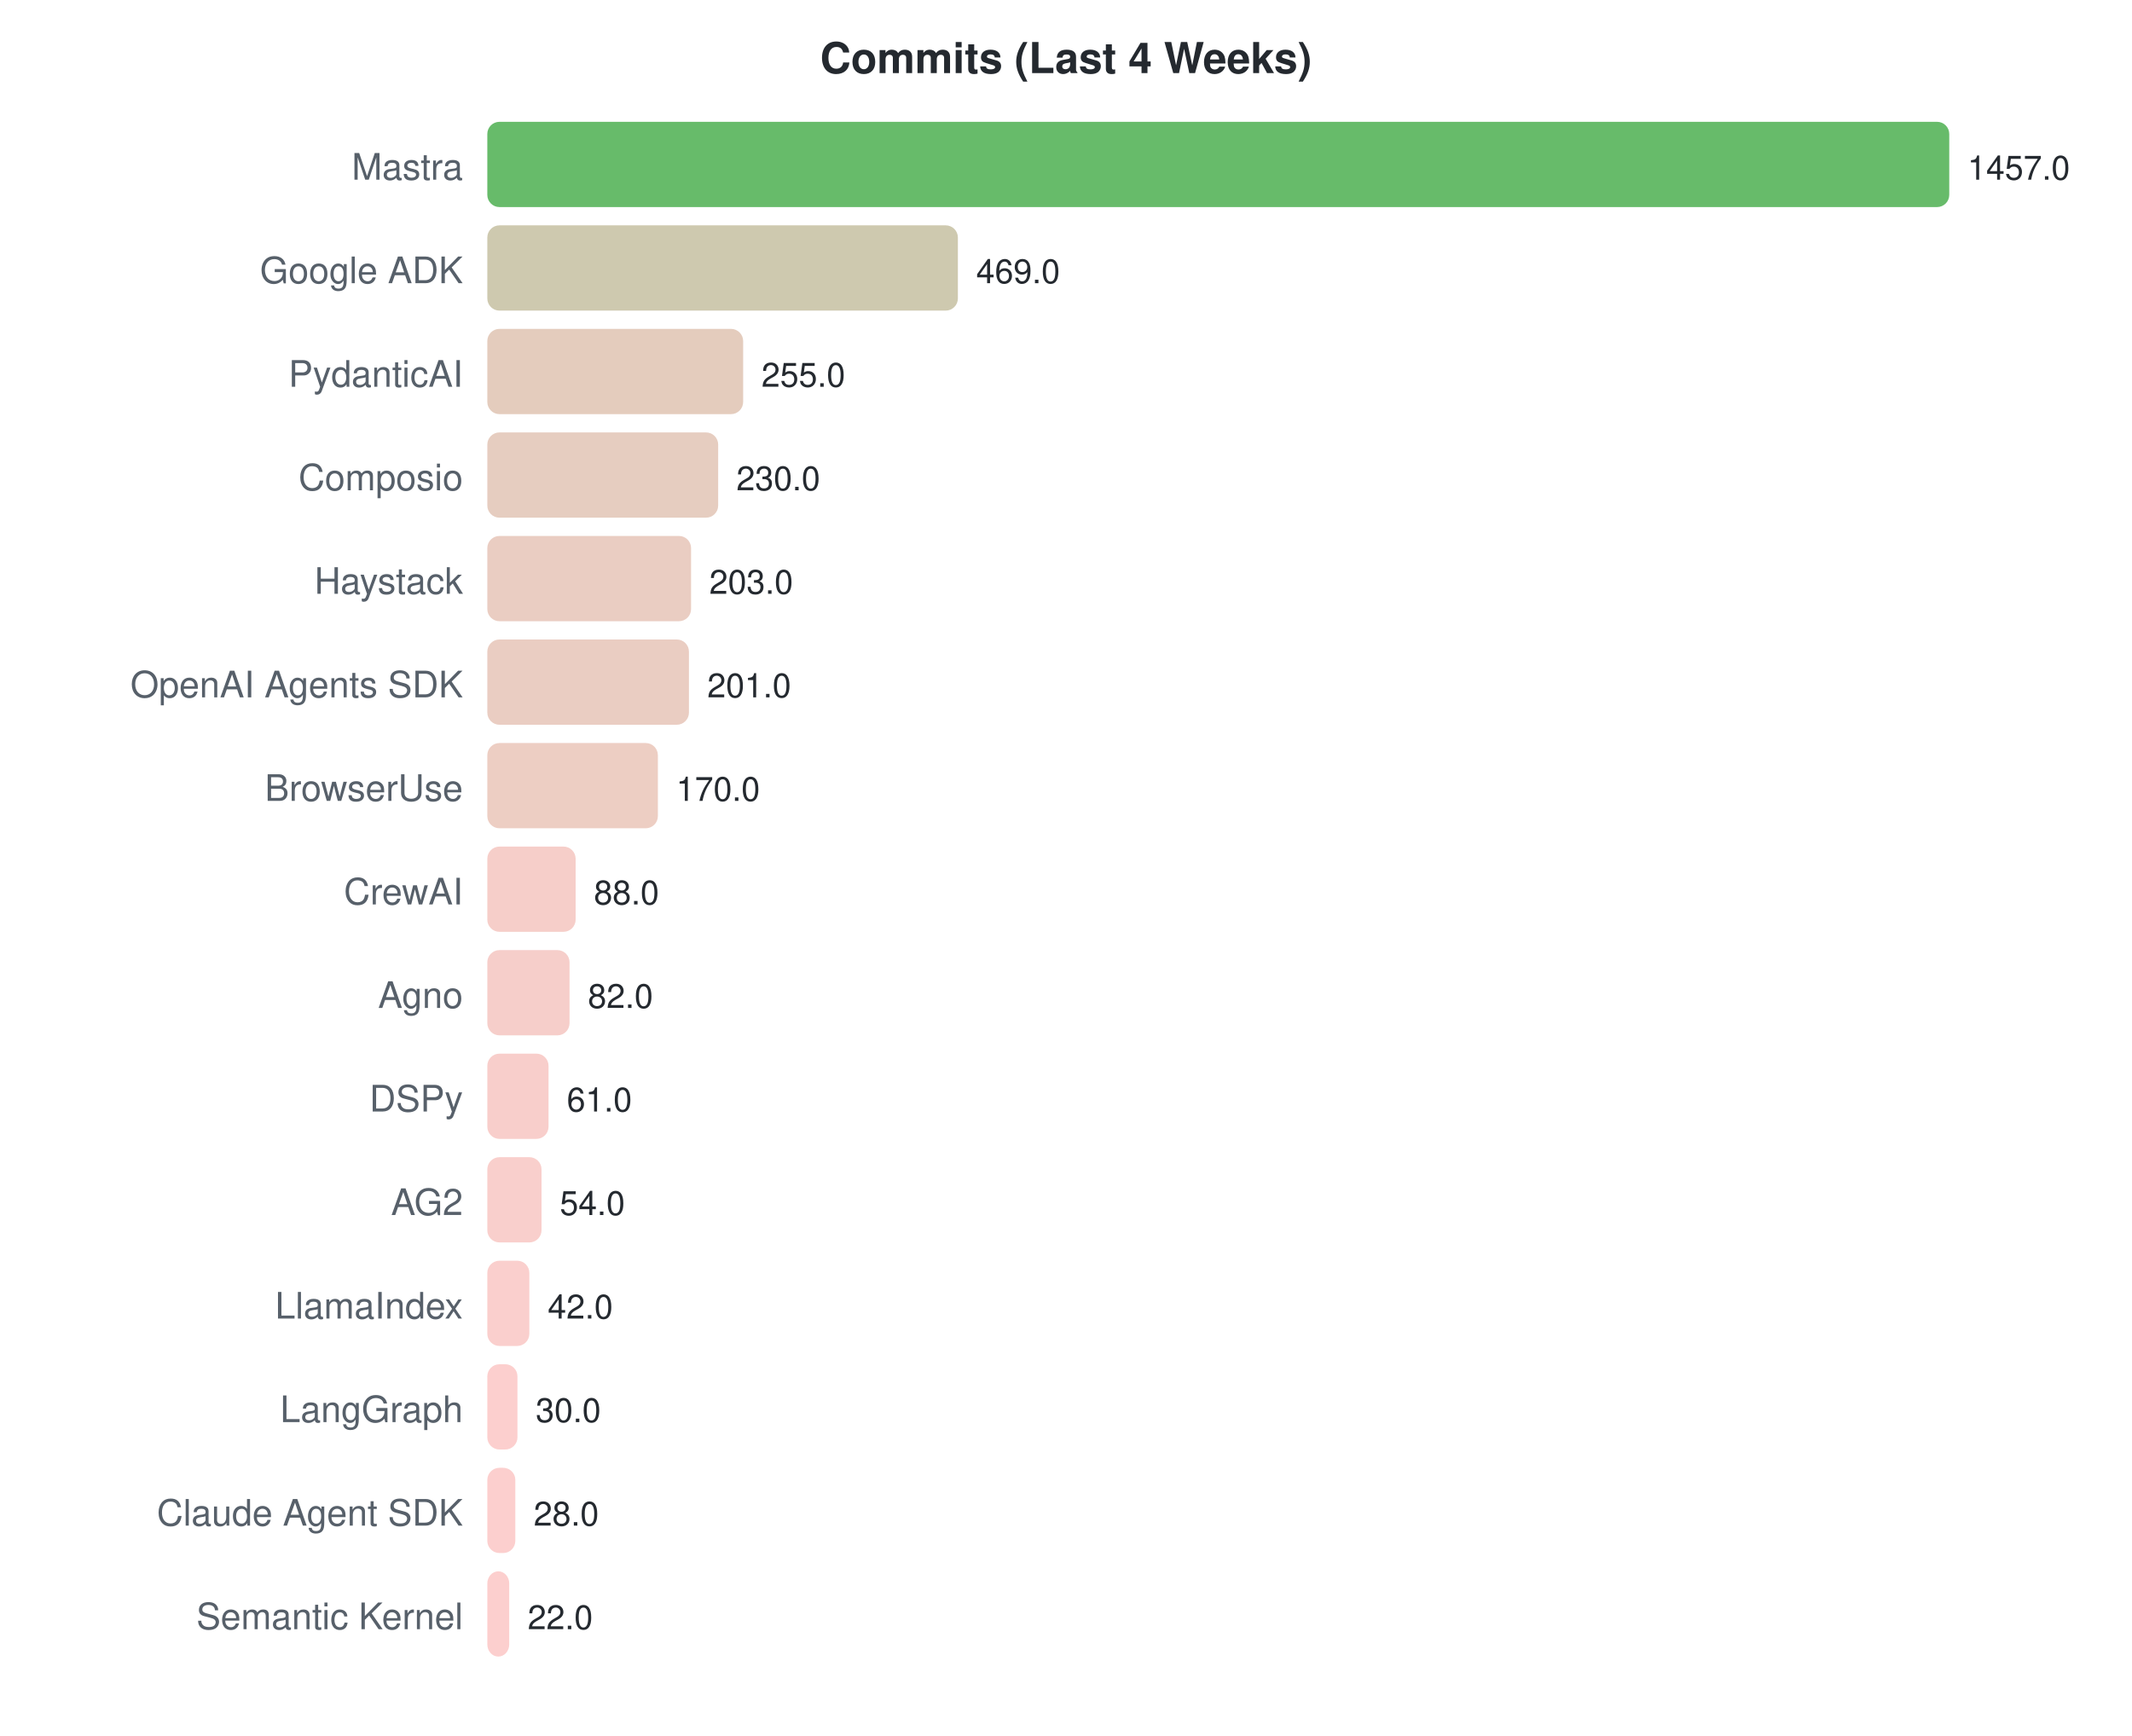
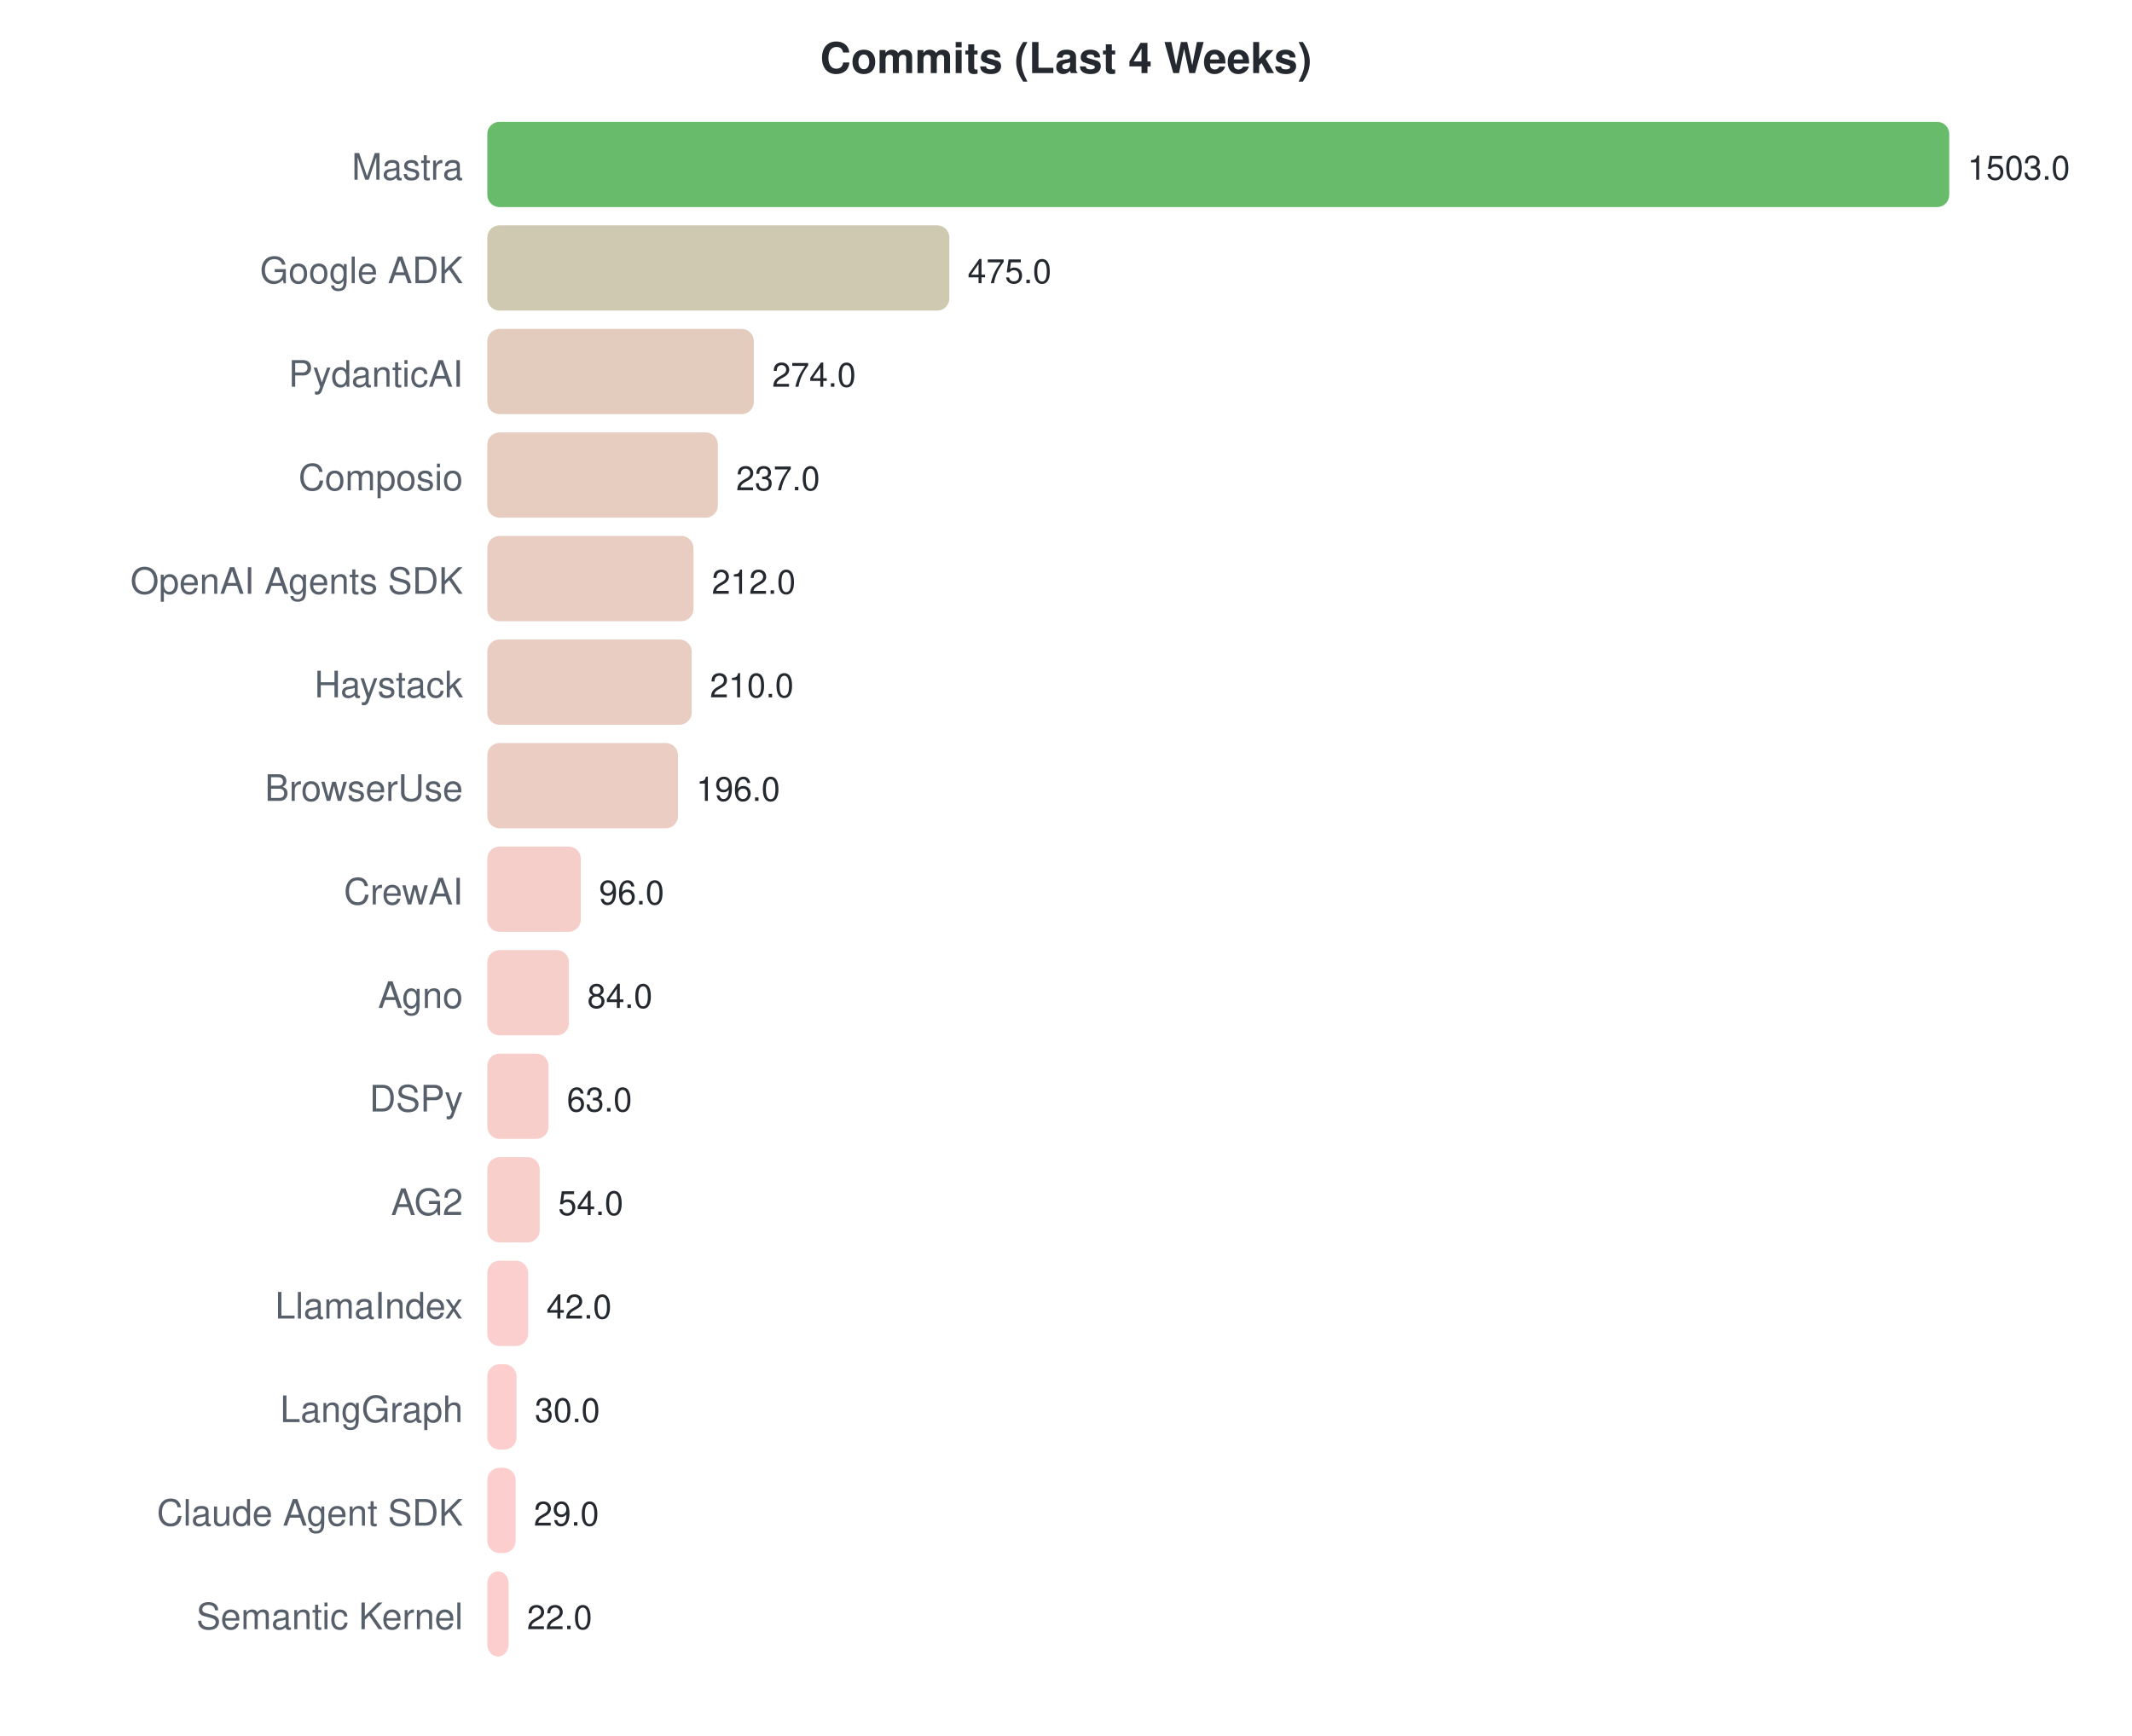
<svg xmlns="http://www.w3.org/2000/svg" width="700" height="570">
  <style>text { font-family: -apple-system, BlinkMacSystemFont, "Segoe UI", Helvetica, Arial, sans-serif; }</style>
  <text x="350" y="24" text-anchor="middle" font-size="14" font-weight="bold" fill="#24292f">Commits (Last 4 Weeks)</text>
  <text x="152" y="59" text-anchor="end" font-size="12" fill="#57606a">Mastra</text>
  <rect x="160" y="40" width="480.0" height="28" rx="4" fill="#4caf50" opacity="0.85" />
-   <text x="646.0" y="59" font-size="11" fill="#24292f">1457.0</text>
+   <text x="646.0" y="59" font-size="11" fill="#24292f">1503.0</text>
  <text x="152" y="93" text-anchor="end" font-size="12" fill="#57606a">Google ADK</text>
-   <rect x="160" y="74" width="154.5" height="28" rx="4" fill="#c5bfa1" opacity="0.85" />
-   <text x="320.509" y="93" font-size="11" fill="#24292f">469.0</text>
+   <rect x="160" y="74" width="151.7" height="28" rx="4" fill="#c6c0a2" opacity="0.85" />
+   <text x="317.697" y="93" font-size="11" fill="#24292f">475.0</text>
  <text x="152" y="127" text-anchor="end" font-size="12" fill="#57606a">PydanticAI</text>
-   <rect x="160" y="108" width="84.0" height="28" rx="4" fill="#dfc3b2" opacity="0.85" />
-   <text x="250.008" y="127" font-size="11" fill="#24292f">255.0</text>
+   <rect x="160" y="108" width="87.5" height="28" rx="4" fill="#dec3b2" opacity="0.85" />
+   <text x="253.505" y="127" font-size="11" fill="#24292f">274.0</text>
  <text x="152" y="161" text-anchor="end" font-size="12" fill="#57606a">Composio</text>
-   <rect x="160" y="142" width="75.8" height="28" rx="4" fill="#e2c4b5" opacity="0.85" />
-   <text x="241.772" y="161" font-size="11" fill="#24292f">230.0</text>
-   <text x="152" y="195" text-anchor="end" font-size="12" fill="#57606a">Haystack</text>
-   <rect x="160" y="176" width="66.9" height="28" rx="4" fill="#e6c4b7" opacity="0.85" />
-   <text x="232.877" y="195" font-size="11" fill="#24292f">203.0</text>
-   <text x="152" y="229" text-anchor="end" font-size="12" fill="#57606a">OpenAI Agents SDK</text>
-   <rect x="160" y="210" width="66.2" height="28" rx="4" fill="#e6c4b7" opacity="0.85" />
-   <text x="232.218" y="229" font-size="11" fill="#24292f">201.0</text>
+   <rect x="160" y="142" width="75.7" height="28" rx="4" fill="#e2c4b5" opacity="0.85" />
+   <text x="241.689" y="161" font-size="11" fill="#24292f">237.0</text>
+   <text x="152" y="195" text-anchor="end" font-size="12" fill="#57606a">OpenAI Agents SDK</text>
+   <rect x="160" y="176" width="67.7" height="28" rx="4" fill="#e5c4b7" opacity="0.85" />
+   <text x="233.705" y="195" font-size="11" fill="#24292f">212.0</text>
+   <text x="152" y="229" text-anchor="end" font-size="12" fill="#57606a">Haystack</text>
+   <rect x="160" y="210" width="67.1" height="28" rx="4" fill="#e5c4b7" opacity="0.85" />
+   <text x="233.066" y="229" font-size="11" fill="#24292f">210.0</text>
  <text x="152" y="263" text-anchor="end" font-size="12" fill="#57606a">BrowserUse</text>
-   <rect x="160" y="244" width="56.0" height="28" rx="4" fill="#eac5b9" opacity="0.85" />
-   <text x="222.005" y="263" font-size="11" fill="#24292f">170.0</text>
+   <rect x="160" y="244" width="62.6" height="28" rx="4" fill="#e7c4b8" opacity="0.85" />
+   <text x="228.595" y="263" font-size="11" fill="#24292f">196.0</text>
  <text x="152" y="297" text-anchor="end" font-size="12" fill="#57606a">CrewAI</text>
-   <rect x="160" y="278" width="29.0" height="28" rx="4" fill="#f4c6c0" opacity="0.85" />
-   <text x="194.991" y="297" font-size="11" fill="#24292f">88.0</text>
+   <rect x="160" y="278" width="30.7" height="28" rx="4" fill="#f3c6c0" opacity="0.85" />
+   <text x="196.659" y="297" font-size="11" fill="#24292f">96.0</text>
  <text x="152" y="331" text-anchor="end" font-size="12" fill="#57606a">Agno</text>
-   <rect x="160" y="312" width="27.0" height="28" rx="4" fill="#f4c6c1" opacity="0.85" />
-   <text x="193.014" y="331" font-size="11" fill="#24292f">82.0</text>
+   <rect x="160" y="312" width="26.8" height="28" rx="4" fill="#f4c6c1" opacity="0.85" />
+   <text x="192.826" y="331" font-size="11" fill="#24292f">84.0</text>
  <text x="152" y="365" text-anchor="end" font-size="12" fill="#57606a">DSPy</text>
  <rect x="160" y="346" width="20.1" height="28" rx="4" fill="#f7c6c2" opacity="0.85" />
-   <text x="186.096" y="365" font-size="11" fill="#24292f">61.0</text>
+   <text x="186.12" y="365" font-size="11" fill="#24292f">63.0</text>
  <text x="152" y="399" text-anchor="end" font-size="12" fill="#57606a">AG2</text>
-   <rect x="160" y="380" width="17.8" height="28" rx="4" fill="#f8c7c3" opacity="0.85" />
-   <text x="183.79" y="399" font-size="11" fill="#24292f">54.0</text>
+   <rect x="160" y="380" width="17.2" height="28" rx="4" fill="#f8c7c3" opacity="0.85" />
+   <text x="183.246" y="399" font-size="11" fill="#24292f">54.0</text>
  <text x="152" y="433" text-anchor="end" font-size="12" fill="#57606a">LlamaIndex</text>
-   <rect x="160" y="414" width="13.8" height="28" rx="4" fill="#f9c7c4" opacity="0.85" />
-   <text x="179.837" y="433" font-size="11" fill="#24292f">42.0</text>
+   <rect x="160" y="414" width="13.4" height="28" rx="4" fill="#f9c7c4" opacity="0.85" />
+   <text x="179.413" y="433" font-size="11" fill="#24292f">42.0</text>
  <text x="152" y="467" text-anchor="end" font-size="12" fill="#57606a">LangGraph</text>
-   <rect x="160" y="448" width="9.9" height="28" rx="4" fill="#fbc7c5" opacity="0.85" />
-   <text x="175.883" y="467" font-size="11" fill="#24292f">30.0</text>
+   <rect x="160" y="448" width="9.6" height="28" rx="4" fill="#fbc7c5" opacity="0.85" />
+   <text x="175.581" y="467" font-size="11" fill="#24292f">30.0</text>
  <text x="152" y="501" text-anchor="end" font-size="12" fill="#57606a">Claude Agent SDK</text>
-   <rect x="160" y="482" width="9.2" height="28" rx="4" fill="#fbc7c5" opacity="0.85" />
-   <text x="175.224" y="501" font-size="11" fill="#24292f">28.0</text>
+   <rect x="160" y="482" width="9.3" height="28" rx="4" fill="#fbc7c5" opacity="0.85" />
+   <text x="175.261" y="501" font-size="11" fill="#24292f">29.0</text>
  <text x="152" y="535" text-anchor="end" font-size="12" fill="#57606a">Semantic Kernel</text>
-   <rect x="160" y="516" width="7.2" height="28" rx="4" fill="#fcc7c6" opacity="0.85" />
-   <text x="173.248" y="535" font-size="11" fill="#24292f">22.0</text>
+   <rect x="160" y="516" width="7.0" height="28" rx="4" fill="#fcc7c6" opacity="0.85" />
+   <text x="173.026" y="535" font-size="11" fill="#24292f">22.0</text>
</svg>
